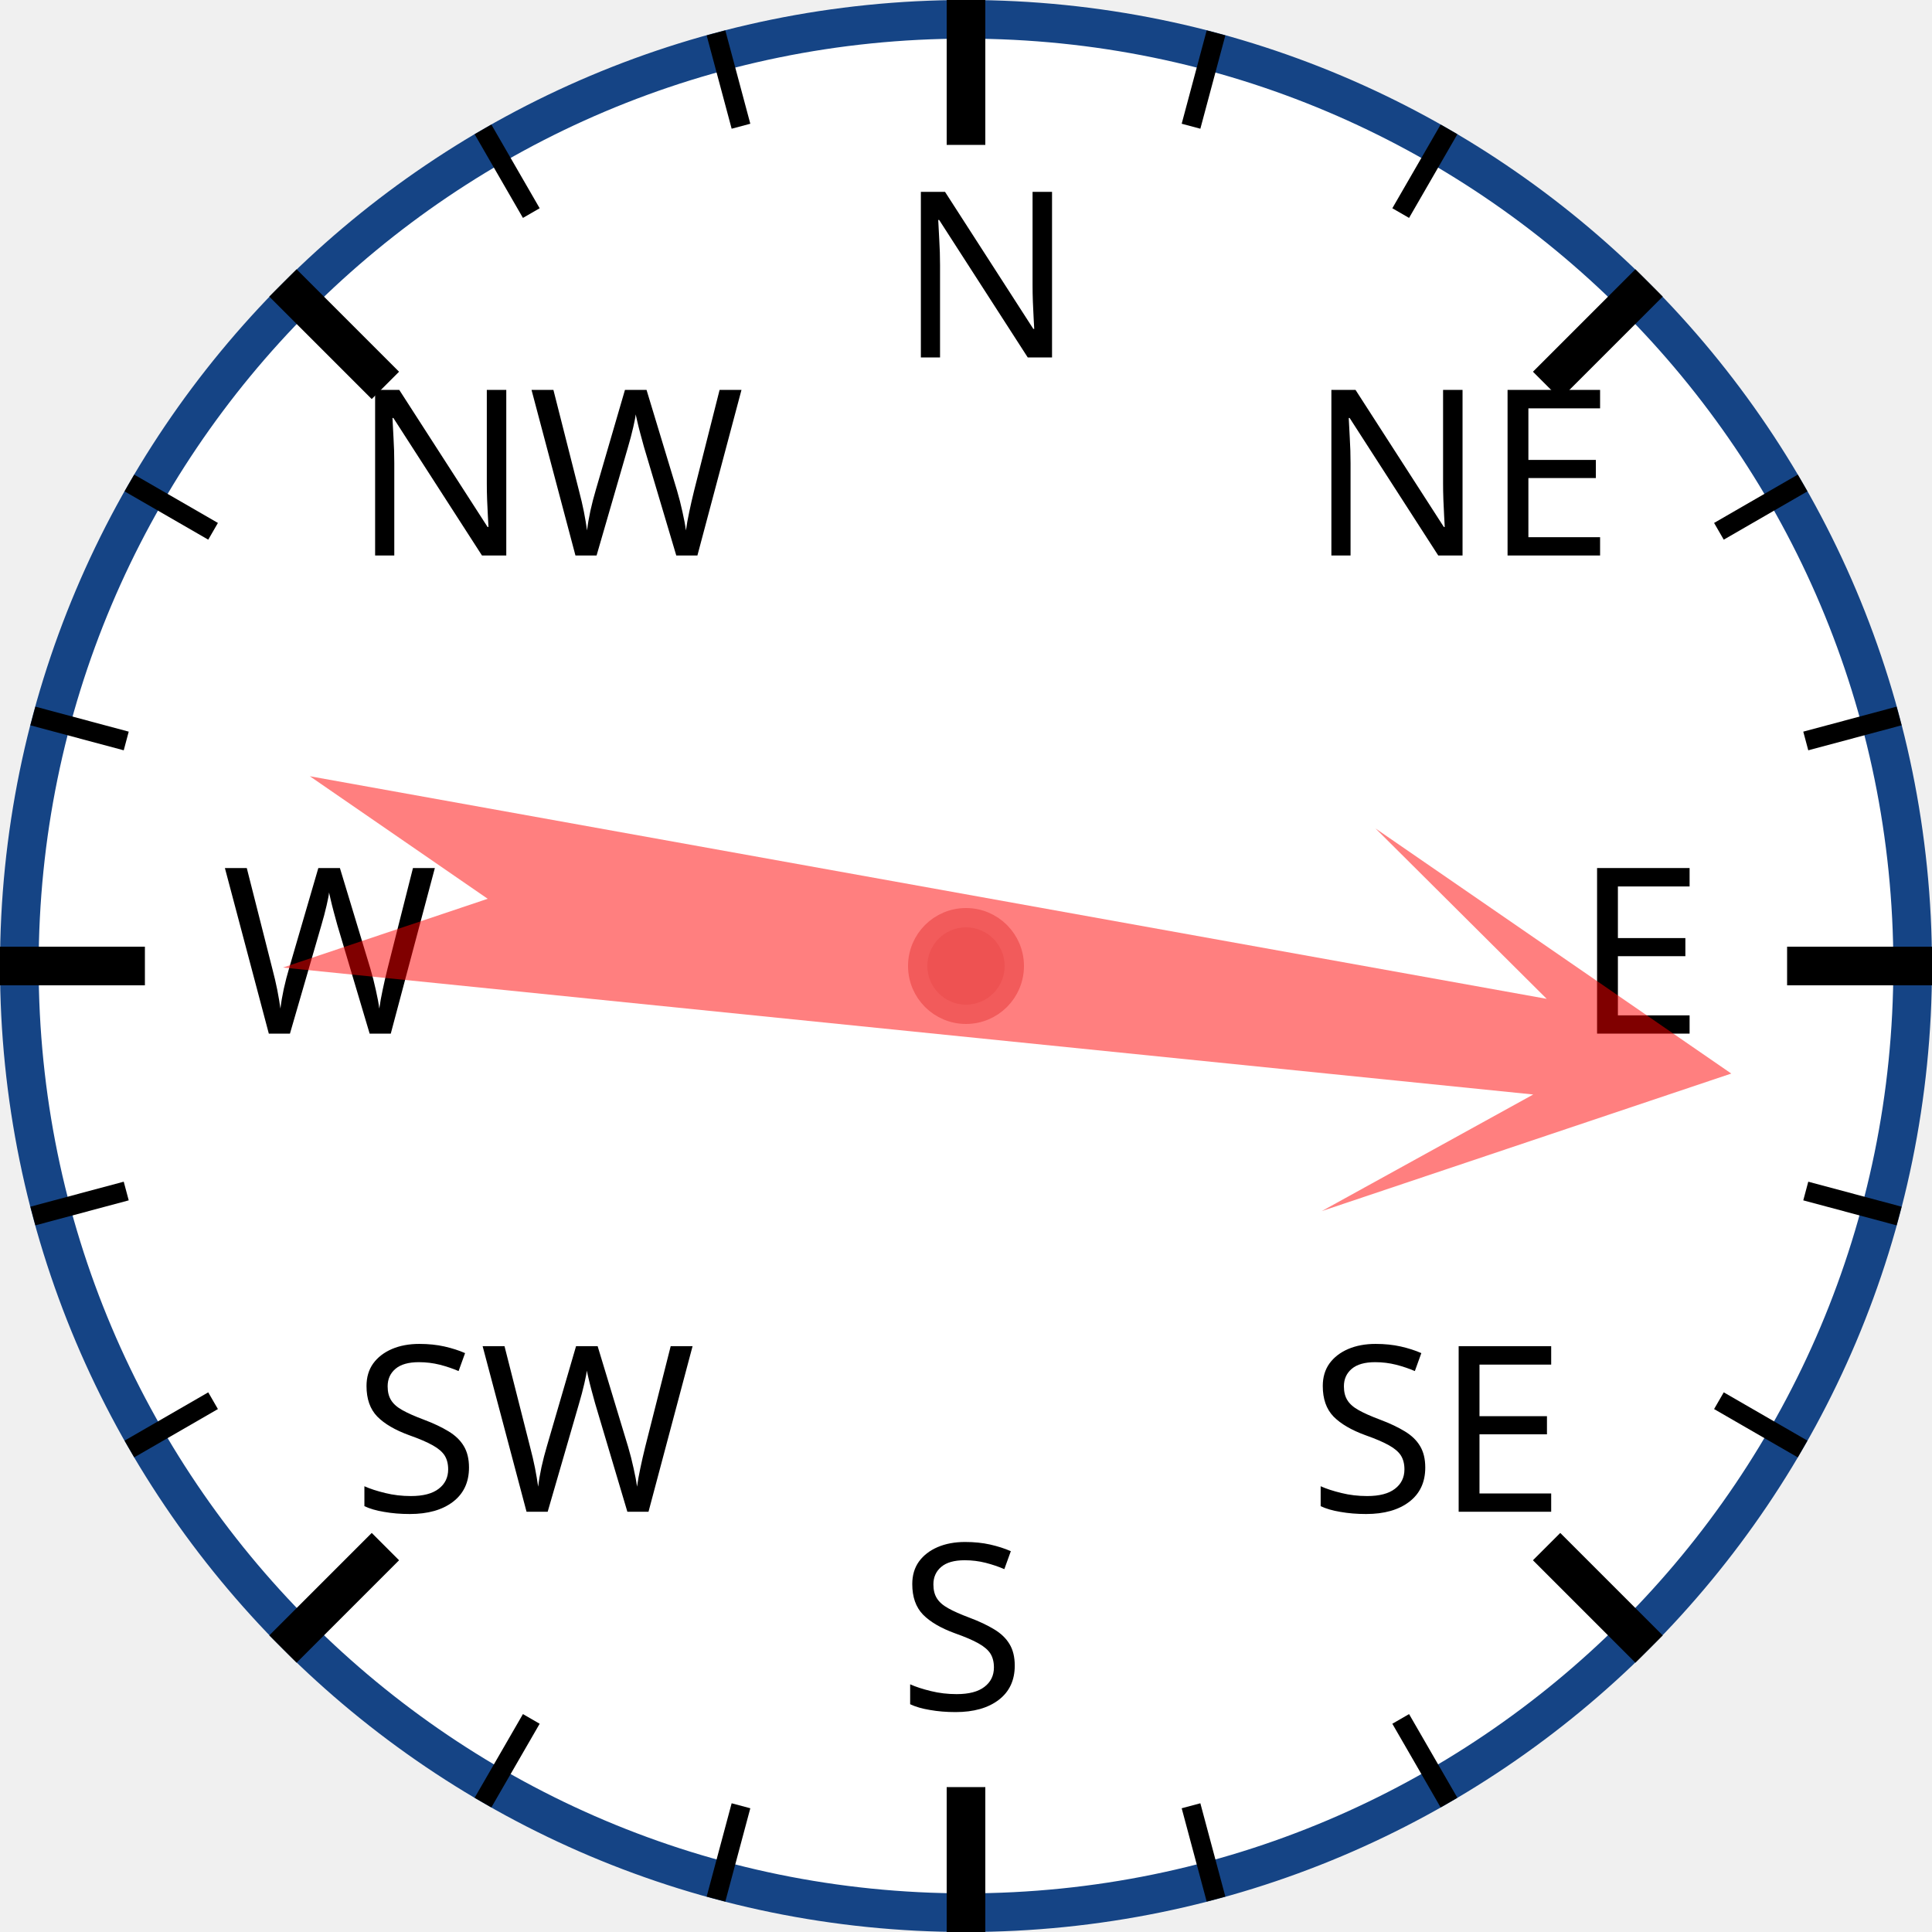
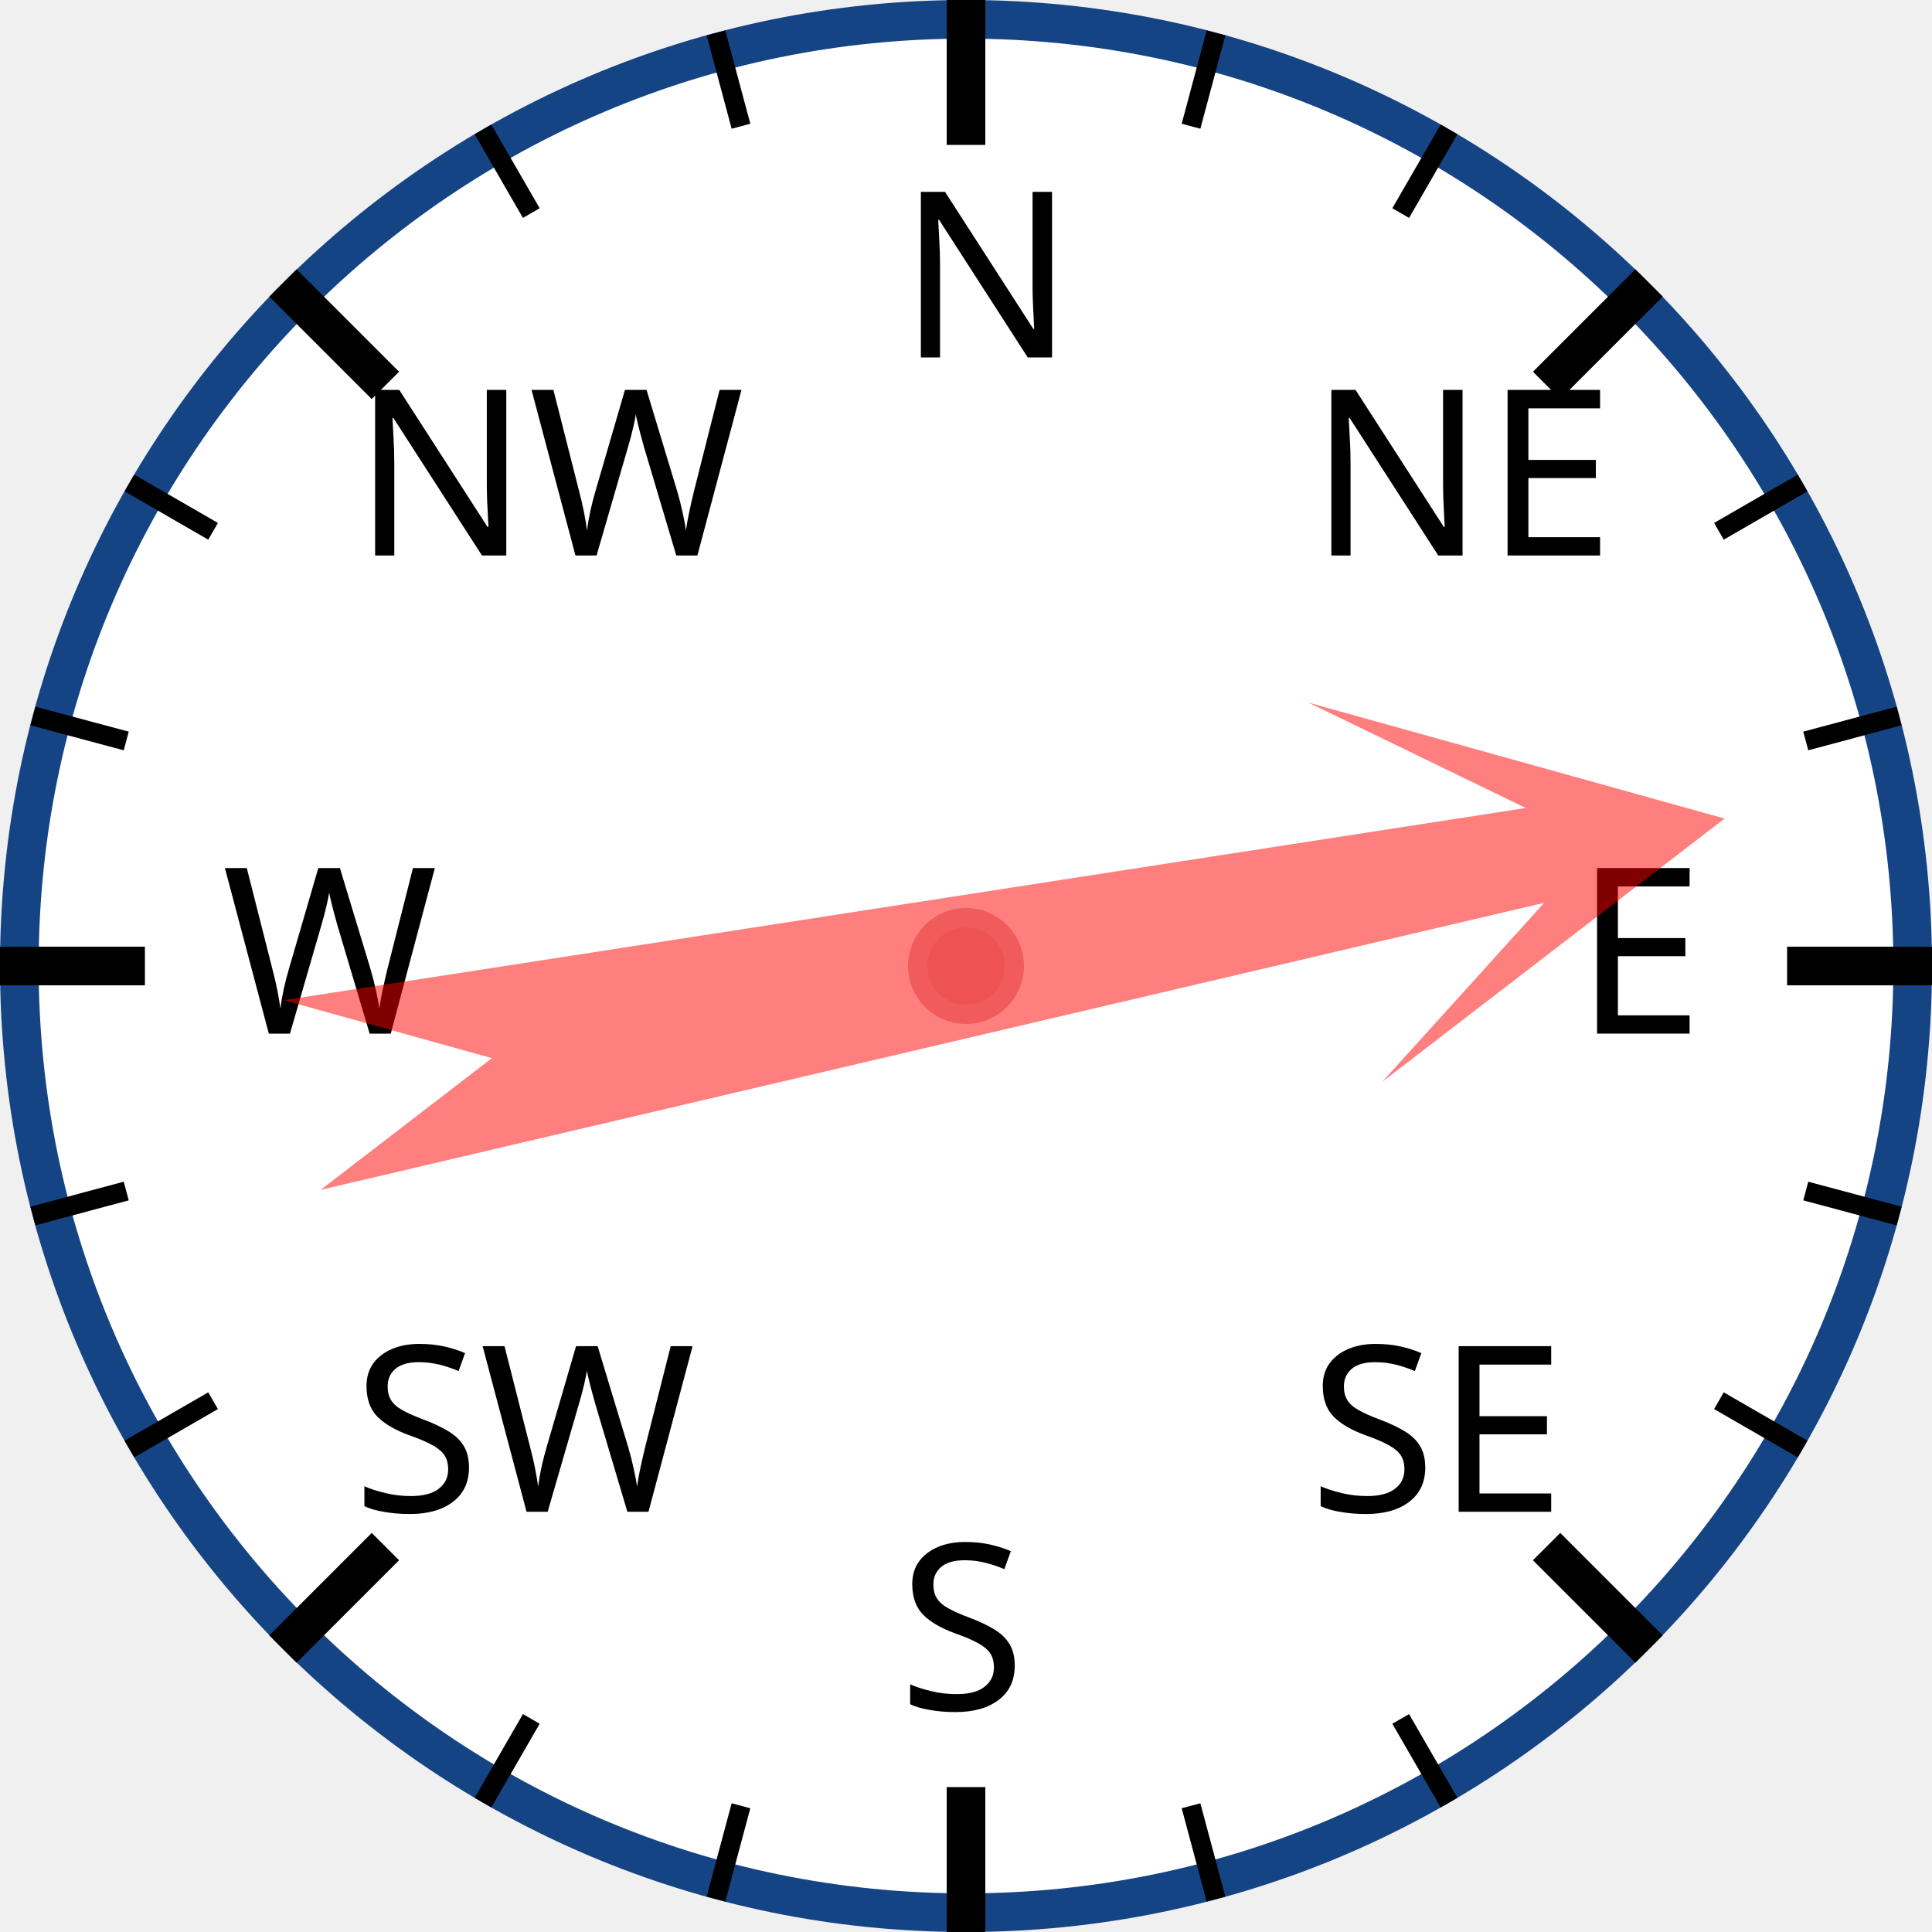
<svg xmlns="http://www.w3.org/2000/svg" width="120px" height="120px" viewBox="0 0 200 200">
  <circle cx="100" cy="100" r="98" style="fill: white; stroke: #154485; stroke-width: 4;" />
  <text x="93.0" y="37.0" style="font-family: sans-serif; font-size: 18pt;">N</text>
  <line x1="100.0" y1="0.0" x2="100.0" y2="15.0" style="stroke: black; stroke-width: 4;" />
  <line x1="74.118" y1="3.407" x2="76.706" y2="13.067" style="stroke: black; stroke-width: 2;" />
  <line x1="50" y1="13.397" x2="55" y2="22.058" style="stroke: black; stroke-width: 2;" />
  <text x="36.503" y="57.503" style="font-family: sans-serif; font-size: 18pt;">NW</text>
  <line x1="29.289" y1="29.289" x2="39.896" y2="39.896" style="stroke: black; stroke-width: 4;" />
  <line x1="13.397" y1="50" x2="22.058" y2="55" style="stroke: black; stroke-width: 2;" />
  <line x1="3.407" y1="74.118" x2="13.067" y2="76.706" style="stroke: black; stroke-width: 2;" />
  <text x="23.0" y="107.0" style="font-family: sans-serif; font-size: 18pt;">W</text>
  <line x1="0.0" y1="100.0" x2="15.0" y2="100.0" style="stroke: black; stroke-width: 4;" />
  <line x1="3.407" y1="125.882" x2="13.067" y2="123.294" style="stroke: black; stroke-width: 2;" />
  <line x1="13.397" y1="150" x2="22.058" y2="145" style="stroke: black; stroke-width: 2;" />
  <text x="36.503" y="156.497" style="font-family: sans-serif; font-size: 18pt;">SW</text>
  <line x1="29.289" y1="170.711" x2="39.896" y2="160.104" style="stroke: black; stroke-width: 4;" />
  <line x1="50" y1="186.603" x2="55" y2="177.942" style="stroke: black; stroke-width: 2;" />
  <line x1="74.118" y1="196.593" x2="76.706" y2="186.933" style="stroke: black; stroke-width: 2;" />
  <text x="93" y="177.0" style="font-family: sans-serif; font-size: 18pt;">S</text>
  <line x1="100" y1="200.0" x2="100" y2="185.0" style="stroke: black; stroke-width: 4;" />
  <line x1="125.882" y1="196.593" x2="123.294" y2="186.933" style="stroke: black; stroke-width: 2;" />
  <line x1="150.0" y1="186.603" x2="145.0" y2="177.942" style="stroke: black; stroke-width: 2;" />
  <text x="135.497" y="156.497" style="font-family: sans-serif; font-size: 18pt;">SE</text>
  <line x1="170.711" y1="170.711" x2="160.104" y2="160.104" style="stroke: black; stroke-width: 4;" />
  <line x1="186.603" y1="150" x2="177.942" y2="145" style="stroke: black; stroke-width: 2;" />
  <line x1="196.593" y1="125.882" x2="186.933" y2="123.294" style="stroke: black; stroke-width: 2;" />
  <text x="163.0" y="107" style="font-family: sans-serif; font-size: 18pt;">E</text>
  <line x1="200.0" y1="100" x2="185.0" y2="100" style="stroke: black; stroke-width: 4;" />
  <line x1="196.593" y1="74.118" x2="186.933" y2="76.706" style="stroke: black; stroke-width: 2;" />
  <line x1="186.603" y1="50" x2="177.942" y2="55" style="stroke: black; stroke-width: 2;" />
  <text x="135.497" y="57.503" style="font-family: sans-serif; font-size: 18pt;">NE</text>
  <line x1="170.711" y1="29.289" x2="160.104" y2="39.896" style="stroke: black; stroke-width: 4;" />
  <line x1="150" y1="13.397" x2="145" y2="22.058" style="stroke: black; stroke-width: 2;" />
  <line x1="125.882" y1="3.407" x2="123.294" y2="13.067" style="stroke: black; stroke-width: 2;" />
-   <polygon points="100 20 120 60 105 40 110 170 100 150 90 170 95 40 80 60" style="fill: red; fill-opacity: 0.5;" transform="rotate(98,100,100)" />
+   <polygon points="100 20 120 60 105 40 110 170 100 150 90 170 95 40 80 60" style="fill: red; fill-opacity: 0.5;" transform="rotate(79,100,100)" />
  <circle cx="100" cy="100" r="5" style="fill: #EE5252; stroke: #F25B5B; stroke-width: 2;" />
</svg>
